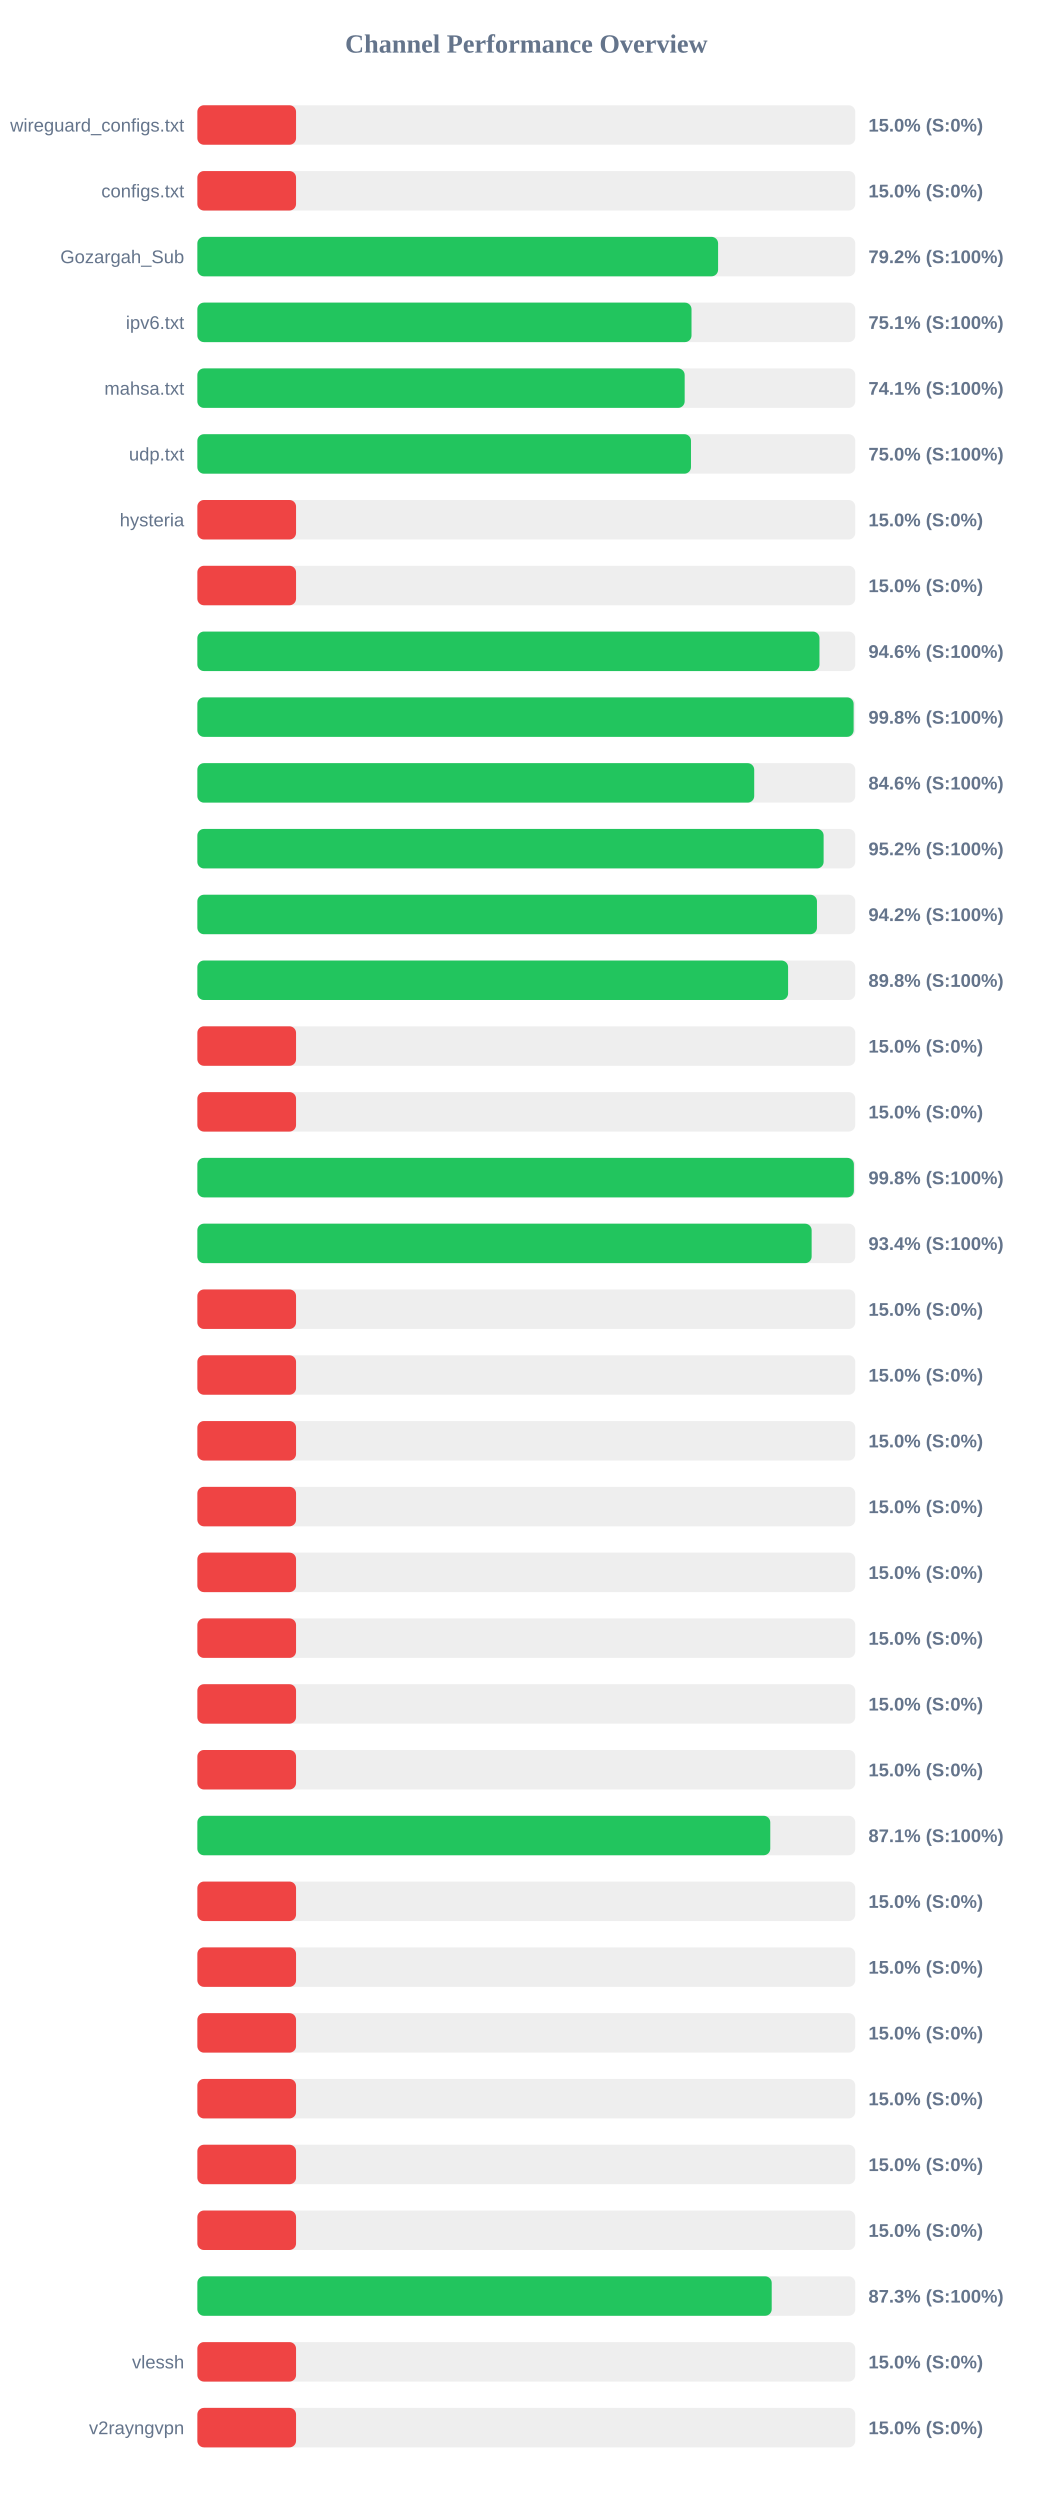
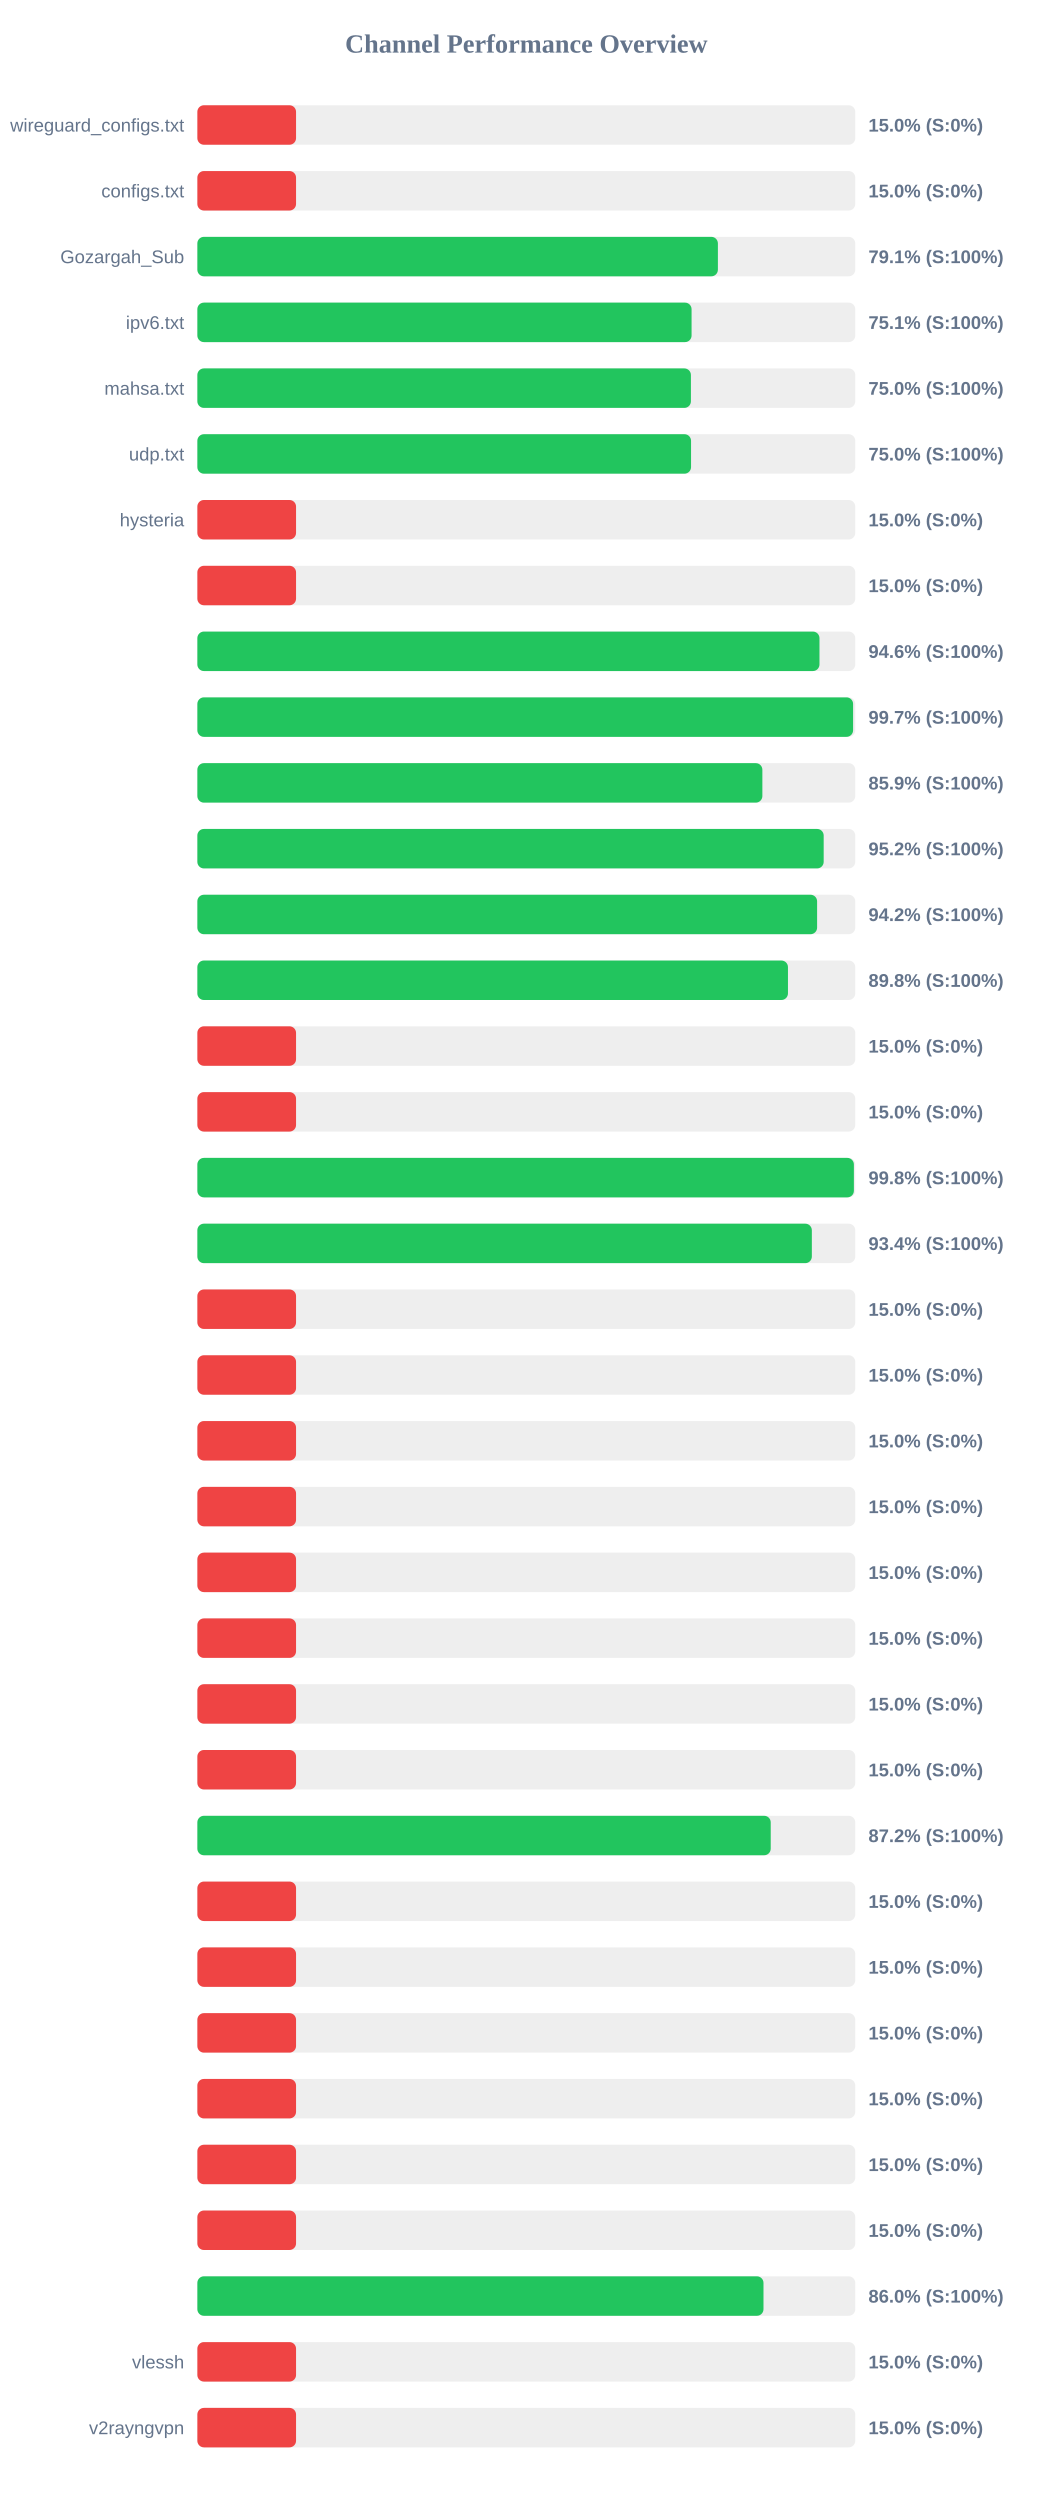
<svg xmlns="http://www.w3.org/2000/svg" width="800" height="1900" version="1.1">
  <style>
        .row { font: 14px Arial; fill: #64748b; }
        .score { font: bold 14px Arial; fill: #64748b; }
    </style>
  <text x="400" y="40" text-anchor="middle" font-size="20px" font-weight="bold" fill="#64748b">Channel Performance Overview</text>
  <rect x="150" y="80" width="500" height="30" fill="#eee" rx="5" />
  <rect x="150" y="80" width="75.0" height="30" fill="#ef4444" rx="5" />
  <text x="140" y="100" text-anchor="end" class="row">wireguard_configs.txt</text>
  <text x="660" y="100" text-anchor="start" class="score">15.0% (S:0%)</text>
  <rect x="150" y="130" width="500" height="30" fill="#eee" rx="5" />
  <rect x="150" y="130" width="75.0" height="30" fill="#ef4444" rx="5" />
  <text x="140" y="150" text-anchor="end" class="row">configs.txt</text>
  <text x="660" y="150" text-anchor="start" class="score">15.0% (S:0%)</text>
  <rect x="150" y="180" width="500" height="30" fill="#eee" rx="5" />
-   <rect x="150" y="180" width="395.75" height="30" fill="#22c55e" rx="5" />
+   <rect x="150" y="180" width="395.6" height="30" fill="#22c55e" rx="5" />
  <text x="140" y="200" text-anchor="end" class="row">Gozargah_Sub</text>
-   <text x="660" y="200" text-anchor="start" class="score">79.2% (S:100%)</text>
+   <text x="660" y="200" text-anchor="start" class="score">79.1% (S:100%)</text>
  <rect x="150" y="230" width="500" height="30" fill="#eee" rx="5" />
-   <rect x="150" y="230" width="375.55" height="30" fill="#22c55e" rx="5" />
+   <rect x="150" y="230" width="375.6" height="30" fill="#22c55e" rx="5" />
  <text x="140" y="250" text-anchor="end" class="row">ipv6.txt</text>
  <text x="660" y="250" text-anchor="start" class="score">75.1% (S:100%)</text>
  <rect x="150" y="280" width="500" height="30" fill="#eee" rx="5" />
-   <rect x="150" y="280" width="370.35" height="30" fill="#22c55e" rx="5" />
+   <rect x="150" y="280" width="375.1" height="30" fill="#22c55e" rx="5" />
  <text x="140" y="300" text-anchor="end" class="row">mahsa.txt</text>
-   <text x="660" y="300" text-anchor="start" class="score">74.1% (S:100%)</text>
+   <text x="660" y="300" text-anchor="start" class="score">75.0% (S:100%)</text>
  <rect x="150" y="330" width="500" height="30" fill="#eee" rx="5" />
-   <rect x="150" y="330" width="375.15" height="30" fill="#22c55e" rx="5" />
+   <rect x="150" y="330" width="375.2" height="30" fill="#22c55e" rx="5" />
  <text x="140" y="350" text-anchor="end" class="row">udp.txt</text>
  <text x="660" y="350" text-anchor="start" class="score">75.0% (S:100%)</text>
  <rect x="150" y="380" width="500" height="30" fill="#eee" rx="5" />
  <rect x="150" y="380" width="75.0" height="30" fill="#ef4444" rx="5" />
  <text x="140" y="400" text-anchor="end" class="row">hysteria</text>
  <text x="660" y="400" text-anchor="start" class="score">15.0% (S:0%)</text>
  <rect x="150" y="430" width="500" height="30" fill="#eee" rx="5" />
  <rect x="150" y="430" width="75.0" height="30" fill="#ef4444" rx="5" />
  <text x="140" y="450" text-anchor="end" class="row" />
  <text x="660" y="450" text-anchor="start" class="score">15.0% (S:0%)</text>
  <rect x="150" y="480" width="500" height="30" fill="#eee" rx="5" />
  <rect x="150" y="480" width="472.8" height="30" fill="#22c55e" rx="5" />
  <text x="140" y="500" text-anchor="end" class="row" />
  <text x="660" y="500" text-anchor="start" class="score">94.6% (S:100%)</text>
  <rect x="150" y="530" width="500" height="30" fill="#eee" rx="5" />
-   <rect x="150" y="530" width="498.75" height="30" fill="#22c55e" rx="5" />
+   <rect x="150" y="530" width="498.35" height="30" fill="#22c55e" rx="5" />
  <text x="140" y="550" text-anchor="end" class="row" />
-   <text x="660" y="550" text-anchor="start" class="score">99.8% (S:100%)</text>
+   <text x="660" y="550" text-anchor="start" class="score">99.7% (S:100%)</text>
  <rect x="150" y="580" width="500" height="30" fill="#eee" rx="5" />
-   <rect x="150" y="580" width="423.2" height="30" fill="#22c55e" rx="5" />
+   <rect x="150" y="580" width="429.4" height="30" fill="#22c55e" rx="5" />
  <text x="140" y="600" text-anchor="end" class="row" />
-   <text x="660" y="600" text-anchor="start" class="score">84.6% (S:100%)</text>
+   <text x="660" y="600" text-anchor="start" class="score">85.9% (S:100%)</text>
  <rect x="150" y="630" width="500" height="30" fill="#eee" rx="5" />
-   <rect x="150" y="630" width="475.95" height="30" fill="#22c55e" rx="5" />
+   <rect x="150" y="630" width="476.0" height="30" fill="#22c55e" rx="5" />
  <text x="140" y="650" text-anchor="end" class="row" />
  <text x="660" y="650" text-anchor="start" class="score">95.2% (S:100%)</text>
  <rect x="150" y="680" width="500" height="30" fill="#eee" rx="5" />
-   <rect x="150" y="680" width="470.9" height="30" fill="#22c55e" rx="5" />
+   <rect x="150" y="680" width="471.0" height="30" fill="#22c55e" rx="5" />
  <text x="140" y="700" text-anchor="end" class="row" />
  <text x="660" y="700" text-anchor="start" class="score">94.2% (S:100%)</text>
  <rect x="150" y="730" width="500" height="30" fill="#eee" rx="5" />
-   <rect x="150" y="730" width="448.95" height="30" fill="#22c55e" rx="5" />
+   <rect x="150" y="730" width="448.85" height="30" fill="#22c55e" rx="5" />
  <text x="140" y="750" text-anchor="end" class="row" />
  <text x="660" y="750" text-anchor="start" class="score">89.8% (S:100%)</text>
  <rect x="150" y="780" width="500" height="30" fill="#eee" rx="5" />
  <rect x="150" y="780" width="75.0" height="30" fill="#ef4444" rx="5" />
  <text x="140" y="800" text-anchor="end" class="row" />
  <text x="660" y="800" text-anchor="start" class="score">15.0% (S:0%)</text>
  <rect x="150" y="830" width="500" height="30" fill="#eee" rx="5" />
  <rect x="150" y="830" width="75.0" height="30" fill="#ef4444" rx="5" />
  <text x="140" y="850" text-anchor="end" class="row" />
  <text x="660" y="850" text-anchor="start" class="score">15.0% (S:0%)</text>
  <rect x="150" y="880" width="500" height="30" fill="#eee" rx="5" />
  <rect x="150" y="880" width="498.95" height="30" fill="#22c55e" rx="5" />
  <text x="140" y="900" text-anchor="end" class="row" />
  <text x="660" y="900" text-anchor="start" class="score">99.8% (S:100%)</text>
  <rect x="150" y="930" width="500" height="30" fill="#eee" rx="5" />
-   <rect x="150" y="930" width="466.85" height="30" fill="#22c55e" rx="5" />
+   <rect x="150" y="930" width="467.0" height="30" fill="#22c55e" rx="5" />
  <text x="140" y="950" text-anchor="end" class="row" />
  <text x="660" y="950" text-anchor="start" class="score">93.4% (S:100%)</text>
  <rect x="150" y="980" width="500" height="30" fill="#eee" rx="5" />
  <rect x="150" y="980" width="75.0" height="30" fill="#ef4444" rx="5" />
  <text x="140" y="1000" text-anchor="end" class="row" />
  <text x="660" y="1000" text-anchor="start" class="score">15.0% (S:0%)</text>
  <rect x="150" y="1030" width="500" height="30" fill="#eee" rx="5" />
  <rect x="150" y="1030" width="75.0" height="30" fill="#ef4444" rx="5" />
  <text x="140" y="1050" text-anchor="end" class="row" />
  <text x="660" y="1050" text-anchor="start" class="score">15.0% (S:0%)</text>
  <rect x="150" y="1080" width="500" height="30" fill="#eee" rx="5" />
  <rect x="150" y="1080" width="75.0" height="30" fill="#ef4444" rx="5" />
  <text x="140" y="1100" text-anchor="end" class="row" />
  <text x="660" y="1100" text-anchor="start" class="score">15.0% (S:0%)</text>
  <rect x="150" y="1130" width="500" height="30" fill="#eee" rx="5" />
  <rect x="150" y="1130" width="75.0" height="30" fill="#ef4444" rx="5" />
  <text x="140" y="1150" text-anchor="end" class="row" />
  <text x="660" y="1150" text-anchor="start" class="score">15.0% (S:0%)</text>
  <rect x="150" y="1180" width="500" height="30" fill="#eee" rx="5" />
  <rect x="150" y="1180" width="75.0" height="30" fill="#ef4444" rx="5" />
  <text x="140" y="1200" text-anchor="end" class="row" />
  <text x="660" y="1200" text-anchor="start" class="score">15.0% (S:0%)</text>
  <rect x="150" y="1230" width="500" height="30" fill="#eee" rx="5" />
  <rect x="150" y="1230" width="75.0" height="30" fill="#ef4444" rx="5" />
  <text x="140" y="1250" text-anchor="end" class="row" />
  <text x="660" y="1250" text-anchor="start" class="score">15.0% (S:0%)</text>
  <rect x="150" y="1280" width="500" height="30" fill="#eee" rx="5" />
  <rect x="150" y="1280" width="75.0" height="30" fill="#ef4444" rx="5" />
  <text x="140" y="1300" text-anchor="end" class="row" />
  <text x="660" y="1300" text-anchor="start" class="score">15.0% (S:0%)</text>
  <rect x="150" y="1330" width="500" height="30" fill="#eee" rx="5" />
  <rect x="150" y="1330" width="75.0" height="30" fill="#ef4444" rx="5" />
  <text x="140" y="1350" text-anchor="end" class="row" />
  <text x="660" y="1350" text-anchor="start" class="score">15.0% (S:0%)</text>
  <rect x="150" y="1380" width="500" height="30" fill="#eee" rx="5" />
-   <rect x="150" y="1380" width="435.4" height="30" fill="#22c55e" rx="5" />
+   <rect x="150" y="1380" width="435.75" height="30" fill="#22c55e" rx="5" />
  <text x="140" y="1400" text-anchor="end" class="row" />
-   <text x="660" y="1400" text-anchor="start" class="score">87.1% (S:100%)</text>
+   <text x="660" y="1400" text-anchor="start" class="score">87.2% (S:100%)</text>
  <rect x="150" y="1430" width="500" height="30" fill="#eee" rx="5" />
  <rect x="150" y="1430" width="75.0" height="30" fill="#ef4444" rx="5" />
  <text x="140" y="1450" text-anchor="end" class="row" />
  <text x="660" y="1450" text-anchor="start" class="score">15.0% (S:0%)</text>
  <rect x="150" y="1480" width="500" height="30" fill="#eee" rx="5" />
  <rect x="150" y="1480" width="75.0" height="30" fill="#ef4444" rx="5" />
  <text x="140" y="1500" text-anchor="end" class="row" />
  <text x="660" y="1500" text-anchor="start" class="score">15.0% (S:0%)</text>
  <rect x="150" y="1530" width="500" height="30" fill="#eee" rx="5" />
  <rect x="150" y="1530" width="75.0" height="30" fill="#ef4444" rx="5" />
  <text x="140" y="1550" text-anchor="end" class="row" />
  <text x="660" y="1550" text-anchor="start" class="score">15.0% (S:0%)</text>
  <rect x="150" y="1580" width="500" height="30" fill="#eee" rx="5" />
  <rect x="150" y="1580" width="75.0" height="30" fill="#ef4444" rx="5" />
  <text x="140" y="1600" text-anchor="end" class="row" />
  <text x="660" y="1600" text-anchor="start" class="score">15.0% (S:0%)</text>
  <rect x="150" y="1630" width="500" height="30" fill="#eee" rx="5" />
  <rect x="150" y="1630" width="75.0" height="30" fill="#ef4444" rx="5" />
  <text x="140" y="1650" text-anchor="end" class="row" />
  <text x="660" y="1650" text-anchor="start" class="score">15.0% (S:0%)</text>
  <rect x="150" y="1680" width="500" height="30" fill="#eee" rx="5" />
  <rect x="150" y="1680" width="75.0" height="30" fill="#ef4444" rx="5" />
  <text x="140" y="1700" text-anchor="end" class="row" />
  <text x="660" y="1700" text-anchor="start" class="score">15.0% (S:0%)</text>
  <rect x="150" y="1730" width="500" height="30" fill="#eee" rx="5" />
-   <rect x="150" y="1730" width="436.5" height="30" fill="#22c55e" rx="5" />
+   <rect x="150" y="1730" width="430.25" height="30" fill="#22c55e" rx="5" />
  <text x="140" y="1750" text-anchor="end" class="row" />
-   <text x="660" y="1750" text-anchor="start" class="score">87.3% (S:100%)</text>
+   <text x="660" y="1750" text-anchor="start" class="score">86.0% (S:100%)</text>
  <rect x="150" y="1780" width="500" height="30" fill="#eee" rx="5" />
  <rect x="150" y="1780" width="75.0" height="30" fill="#ef4444" rx="5" />
  <text x="140" y="1800" text-anchor="end" class="row">vlessh</text>
  <text x="660" y="1800" text-anchor="start" class="score">15.0% (S:0%)</text>
  <rect x="150" y="1830" width="500" height="30" fill="#eee" rx="5" />
  <rect x="150" y="1830" width="75.0" height="30" fill="#ef4444" rx="5" />
  <text x="140" y="1850" text-anchor="end" class="row">v2rayngvpn</text>
  <text x="660" y="1850" text-anchor="start" class="score">15.0% (S:0%)</text>
</svg>
